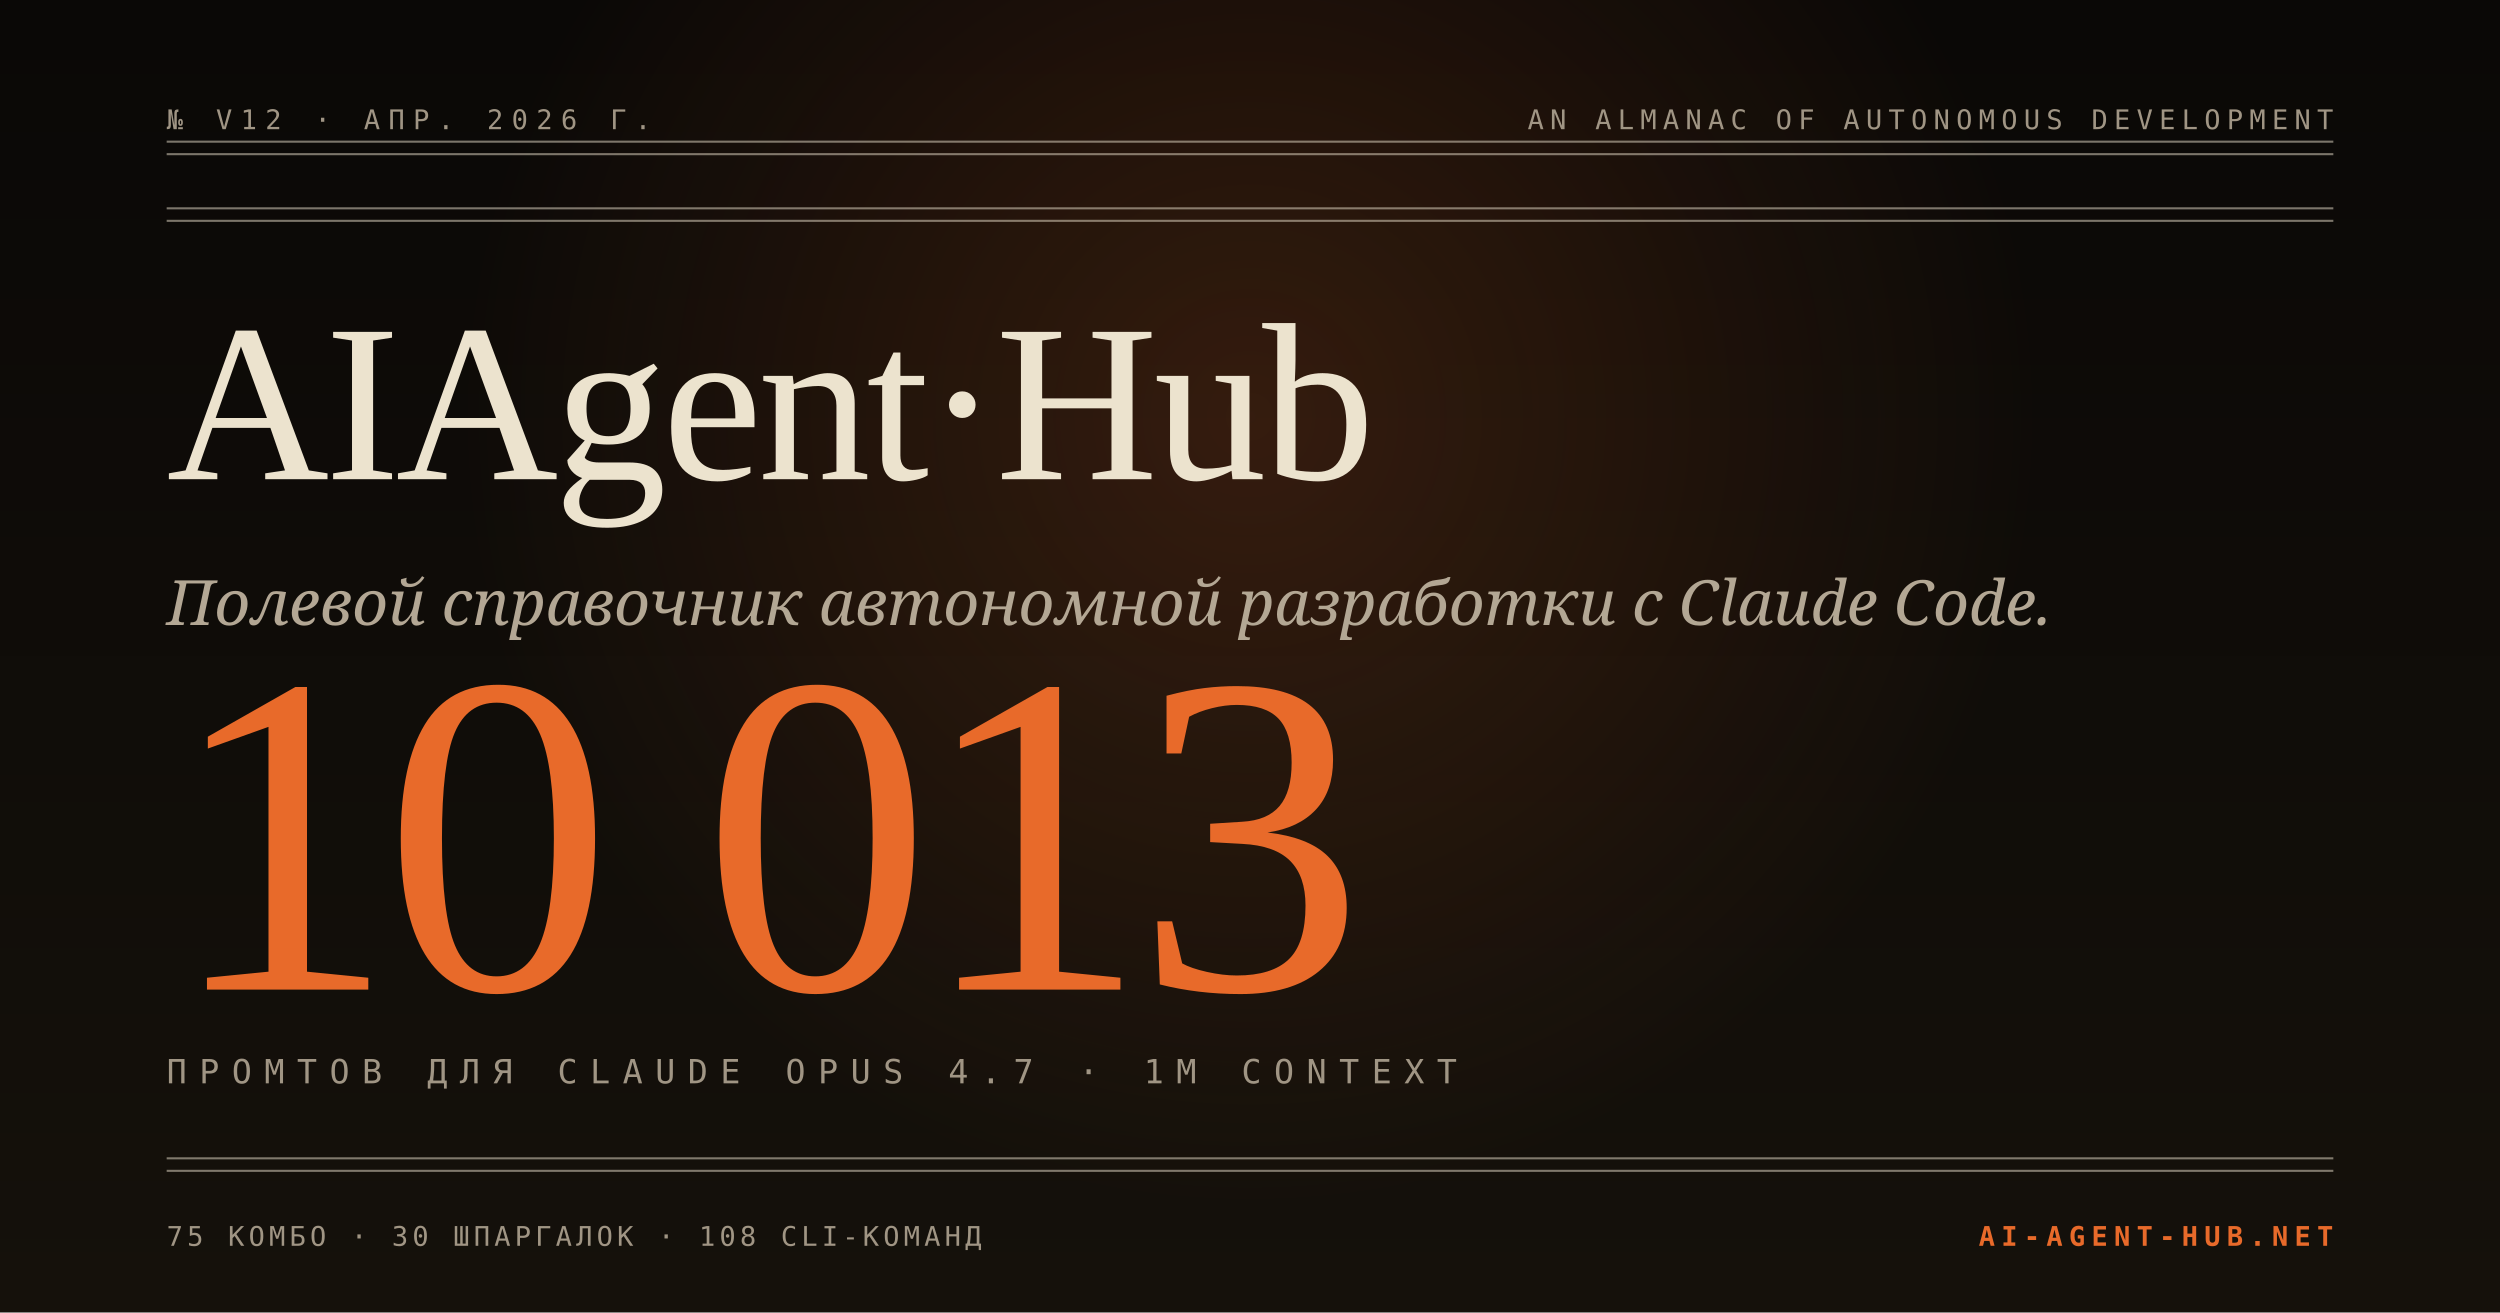
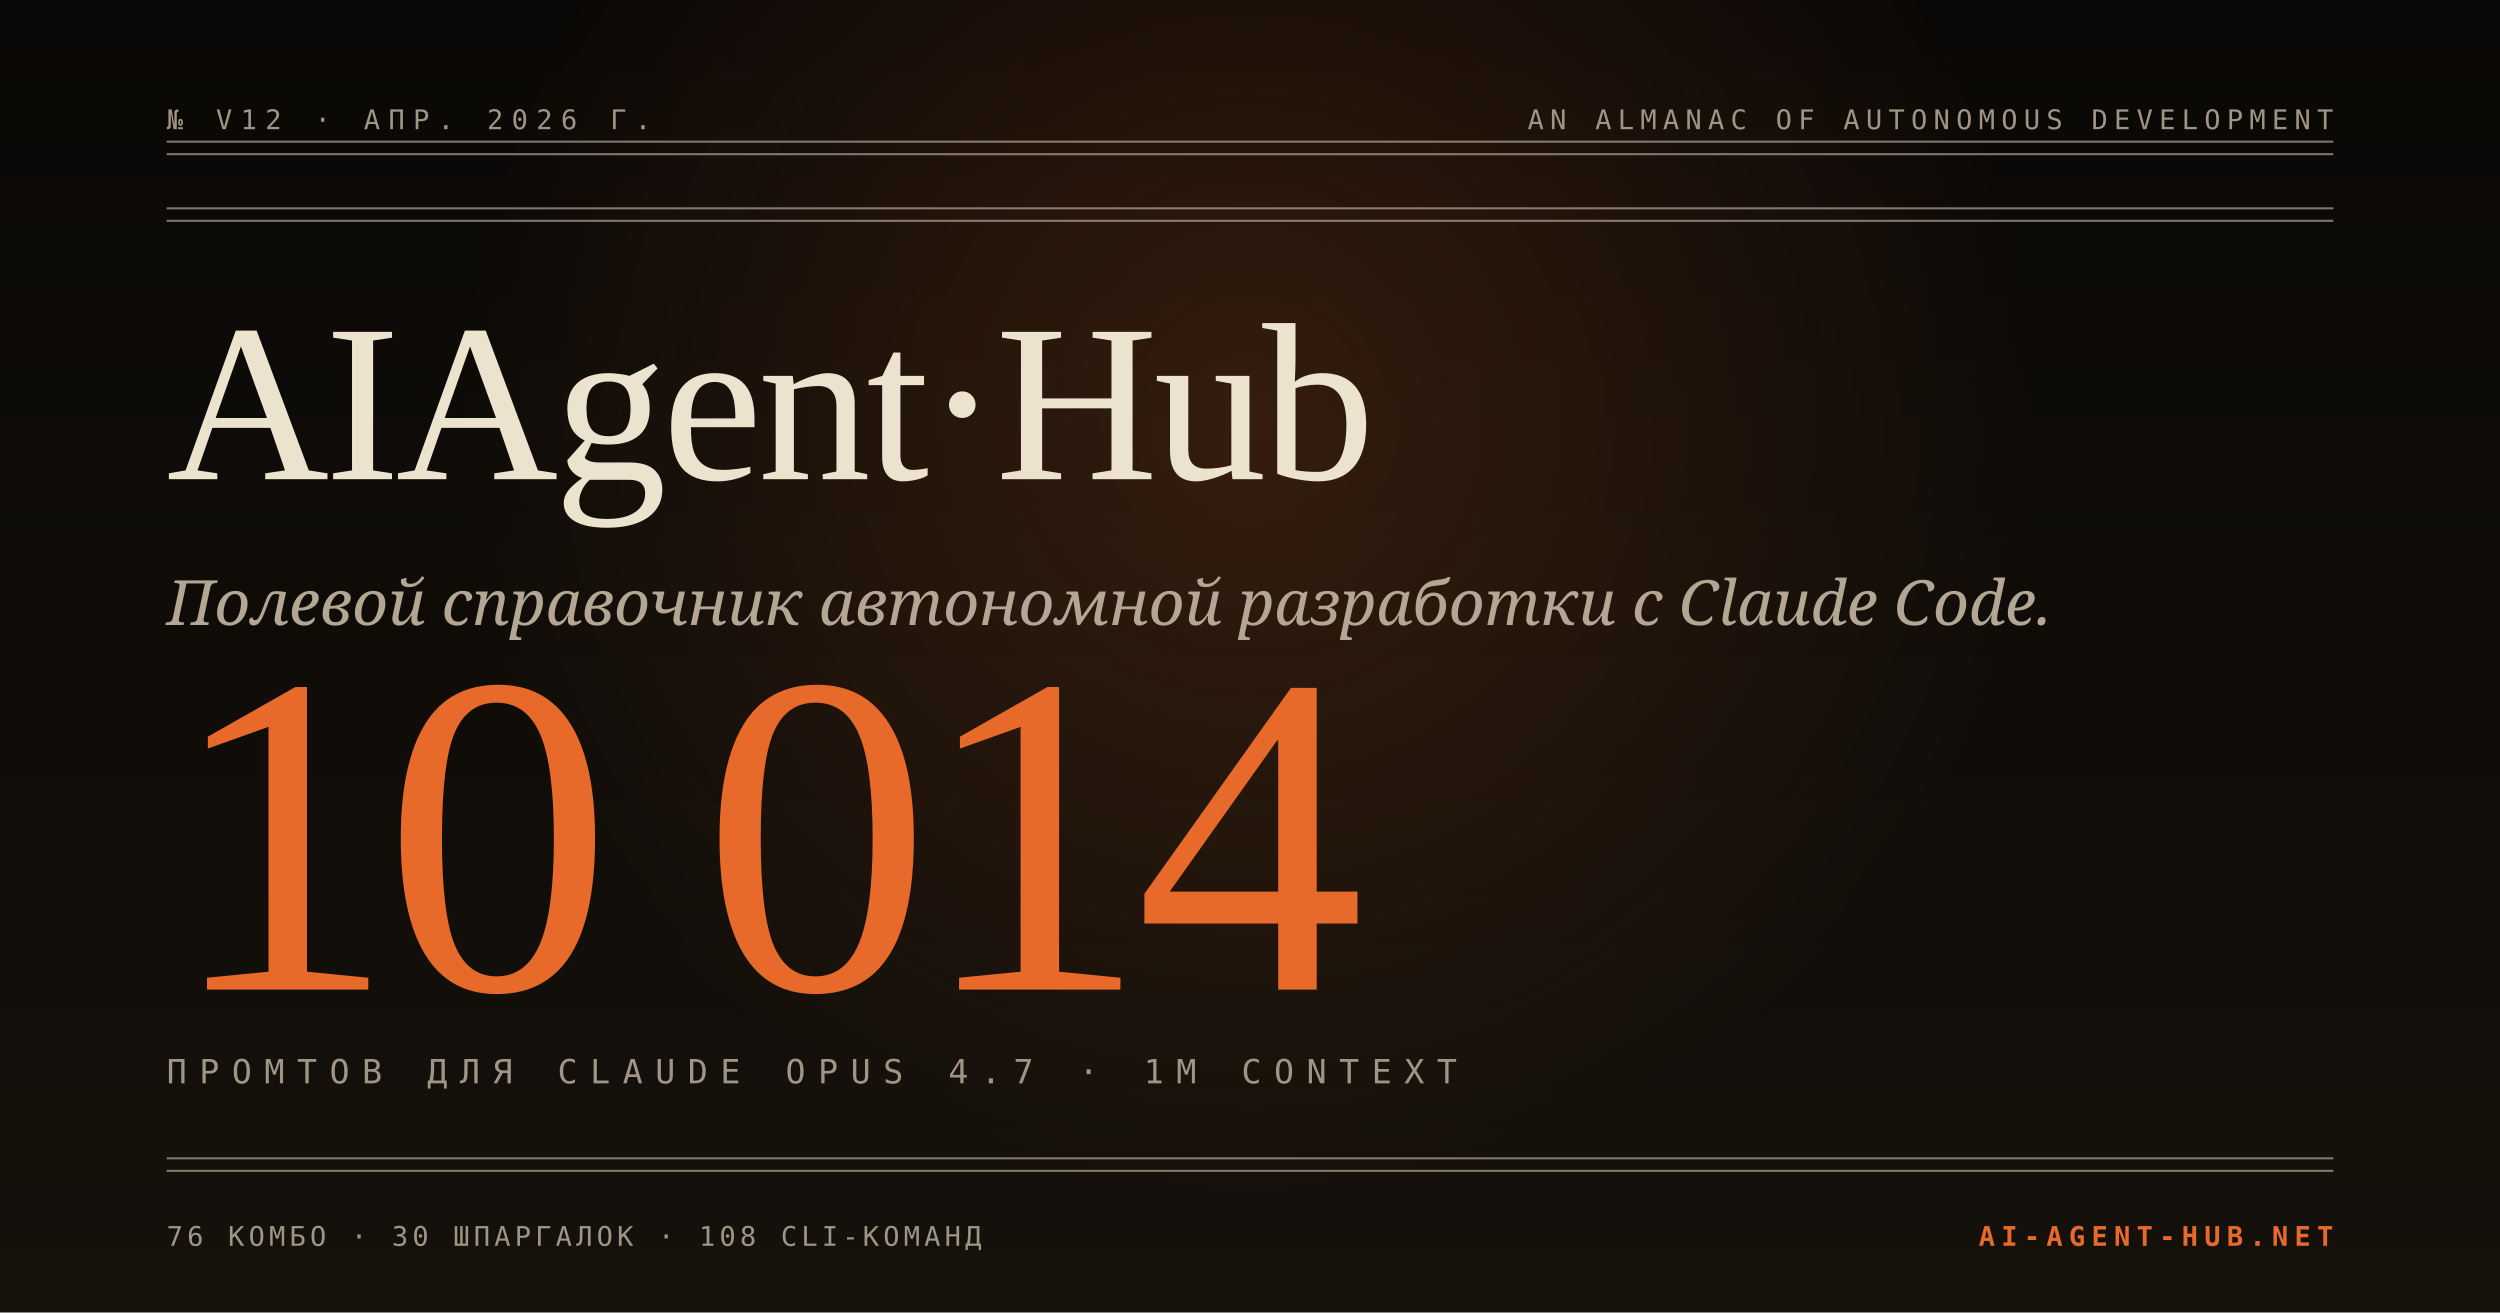
<svg xmlns="http://www.w3.org/2000/svg" viewBox="0 0 1200 630" width="1200" height="630">
  <defs>
    <linearGradient id="bg" x1="0" y1="0" x2="0" y2="1">
      <stop offset="0" stop-color="#0a0806" />
      <stop offset="1" stop-color="#15110b" />
    </linearGradient>
    <radialGradient id="glow" cx="600" cy="200" r="380" gradientUnits="userSpaceOnUse">
      <stop offset="0" stop-color="#e86a2a" stop-opacity="0.18" />
      <stop offset="1" stop-color="#e86a2a" stop-opacity="0" />
    </radialGradient>
  </defs>
  <rect width="1200" height="630" fill="url(#bg)" />
  <rect width="1200" height="630" fill="url(#glow)" />
  <line x1="80" y1="68" x2="1120" y2="68" stroke="#ece3ce" stroke-opacity="0.5" stroke-width="1" />
  <line x1="80" y1="74" x2="1120" y2="74" stroke="#ece3ce" stroke-opacity="0.5" stroke-width="1" />
  <text x="80" y="62" fill="#a09584" font-family="'JetBrains Mono',monospace" font-size="13" letter-spacing="4">№ V12 · АПР. 2026 Г.</text>
  <text x="1120" y="62" text-anchor="end" fill="#a09584" font-family="'JetBrains Mono',monospace" font-size="13" letter-spacing="3">AN ALMANAC OF AUTONOMOUS DEVELOPMENT</text>
  <line x1="80" y1="100" x2="1120" y2="100" stroke="#ece3ce" stroke-opacity="0.5" stroke-width="1" />
  <line x1="80" y1="106" x2="1120" y2="106" stroke="#ece3ce" stroke-opacity="0.5" stroke-width="1" />
  <text x="80" y="230" fill="#ece3ce" font-family="'Fraunces','Times New Roman',serif" font-size="108" font-weight="500" letter-spacing="-2">AIAgent·Hub</text>
  <text x="80" y="300" fill="#b3a794" font-family="'Instrument Serif','Georgia',serif" font-size="30" font-style="italic">Полевой справочник автономной разработки с Claude Code.</text>
-   <text x="80" y="475" fill="#e86a2a" font-family="'Fraunces','Times New Roman',serif" font-size="220" font-weight="300" letter-spacing="-6">10 013</text>
+   <text x="80" y="475" fill="#e86a2a" font-family="'Fraunces','Times New Roman',serif" font-size="220" font-weight="300" letter-spacing="-6">10 014</text>
  <text x="80" y="520" fill="#a09584" font-family="'JetBrains Mono',monospace" font-size="16" letter-spacing="6">ПРОМТОВ ДЛЯ CLAUDE OPUS 4.7 · 1M CONTEXT</text>
  <line x1="80" y1="556" x2="1120" y2="556" stroke="#ece3ce" stroke-opacity="0.5" stroke-width="1" />
  <line x1="80" y1="562" x2="1120" y2="562" stroke="#ece3ce" stroke-opacity="0.5" stroke-width="1" />
-   <text x="80" y="598" fill="#a09584" font-family="'JetBrains Mono',monospace" font-size="13" letter-spacing="2">75 КОМБО · 30 ШПАРГАЛОК · 108 CLI-КОМАНД</text>
+   <text x="80" y="598" fill="#a09584" font-family="'JetBrains Mono',monospace" font-size="13" letter-spacing="2">76 КОМБО · 30 ШПАРГАЛОК · 108 CLI-КОМАНД</text>
  <text x="1120" y="598" text-anchor="end" fill="#e86a2a" font-family="'JetBrains Mono',monospace" font-size="13" letter-spacing="3" font-weight="700">AI-AGENT-HUB.NET</text>
</svg>
